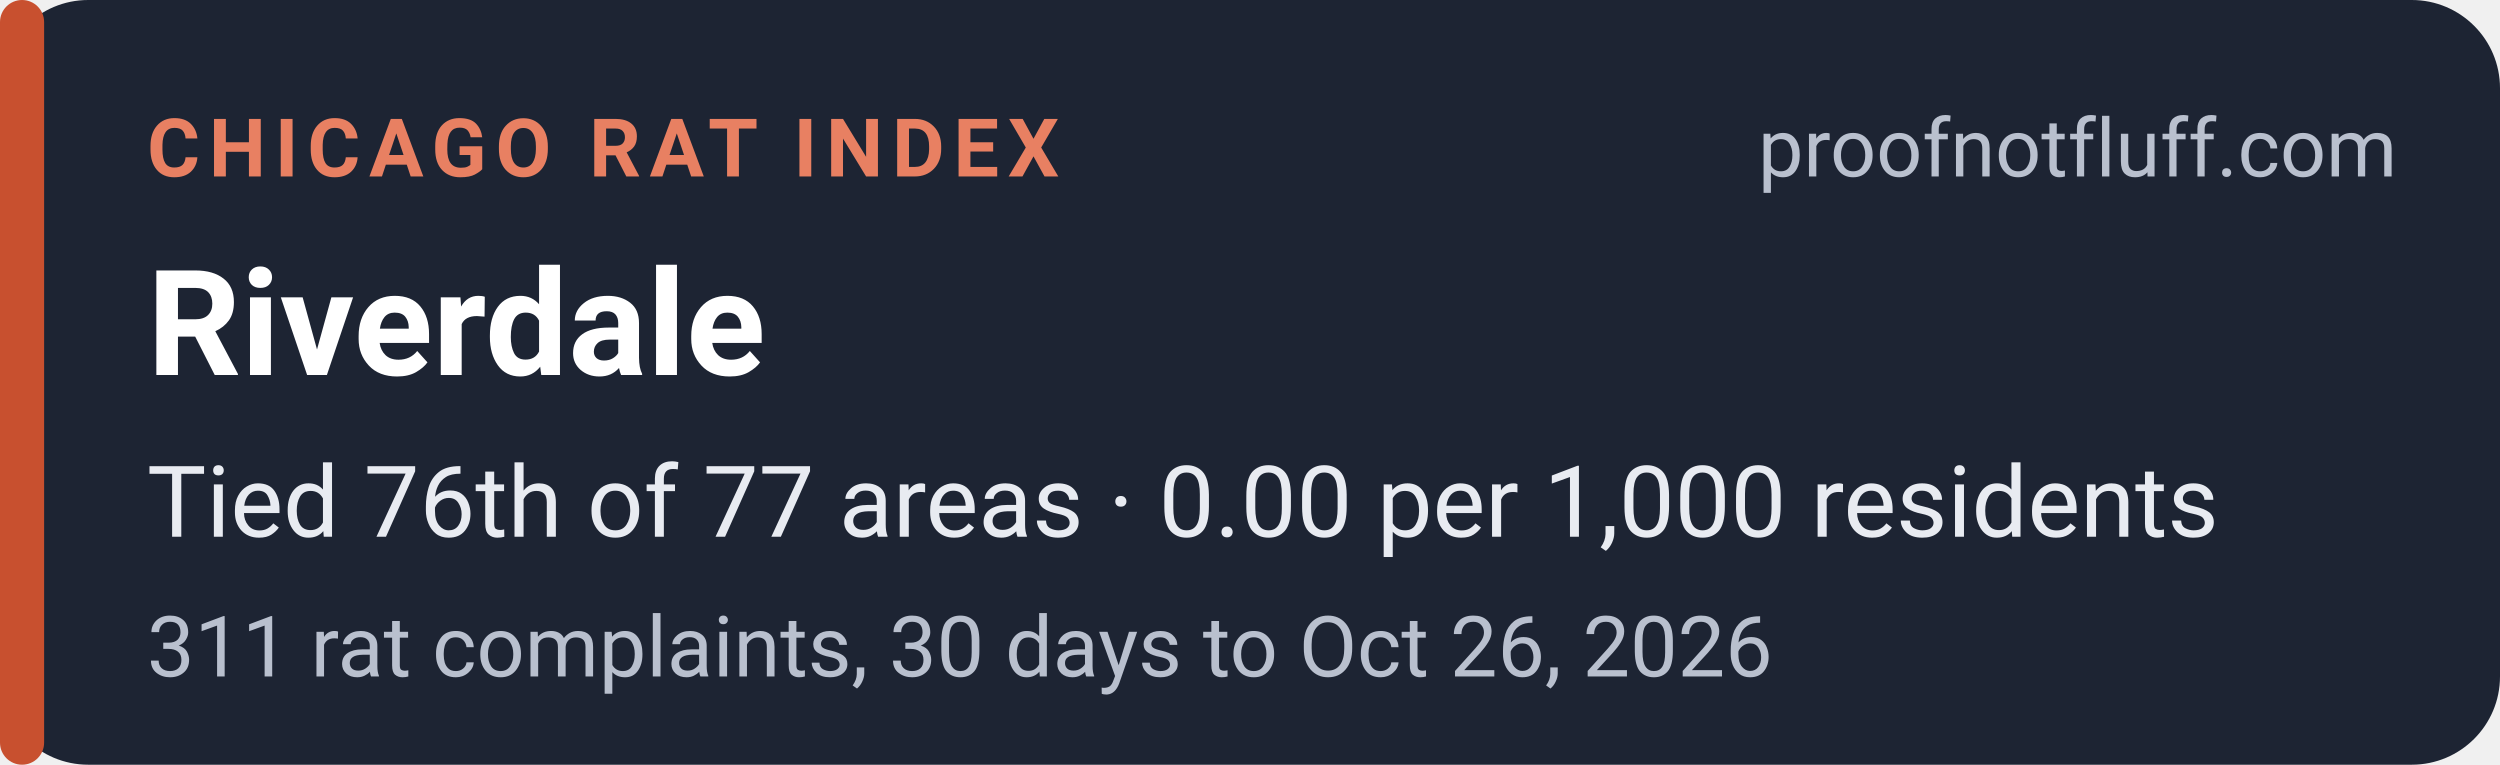
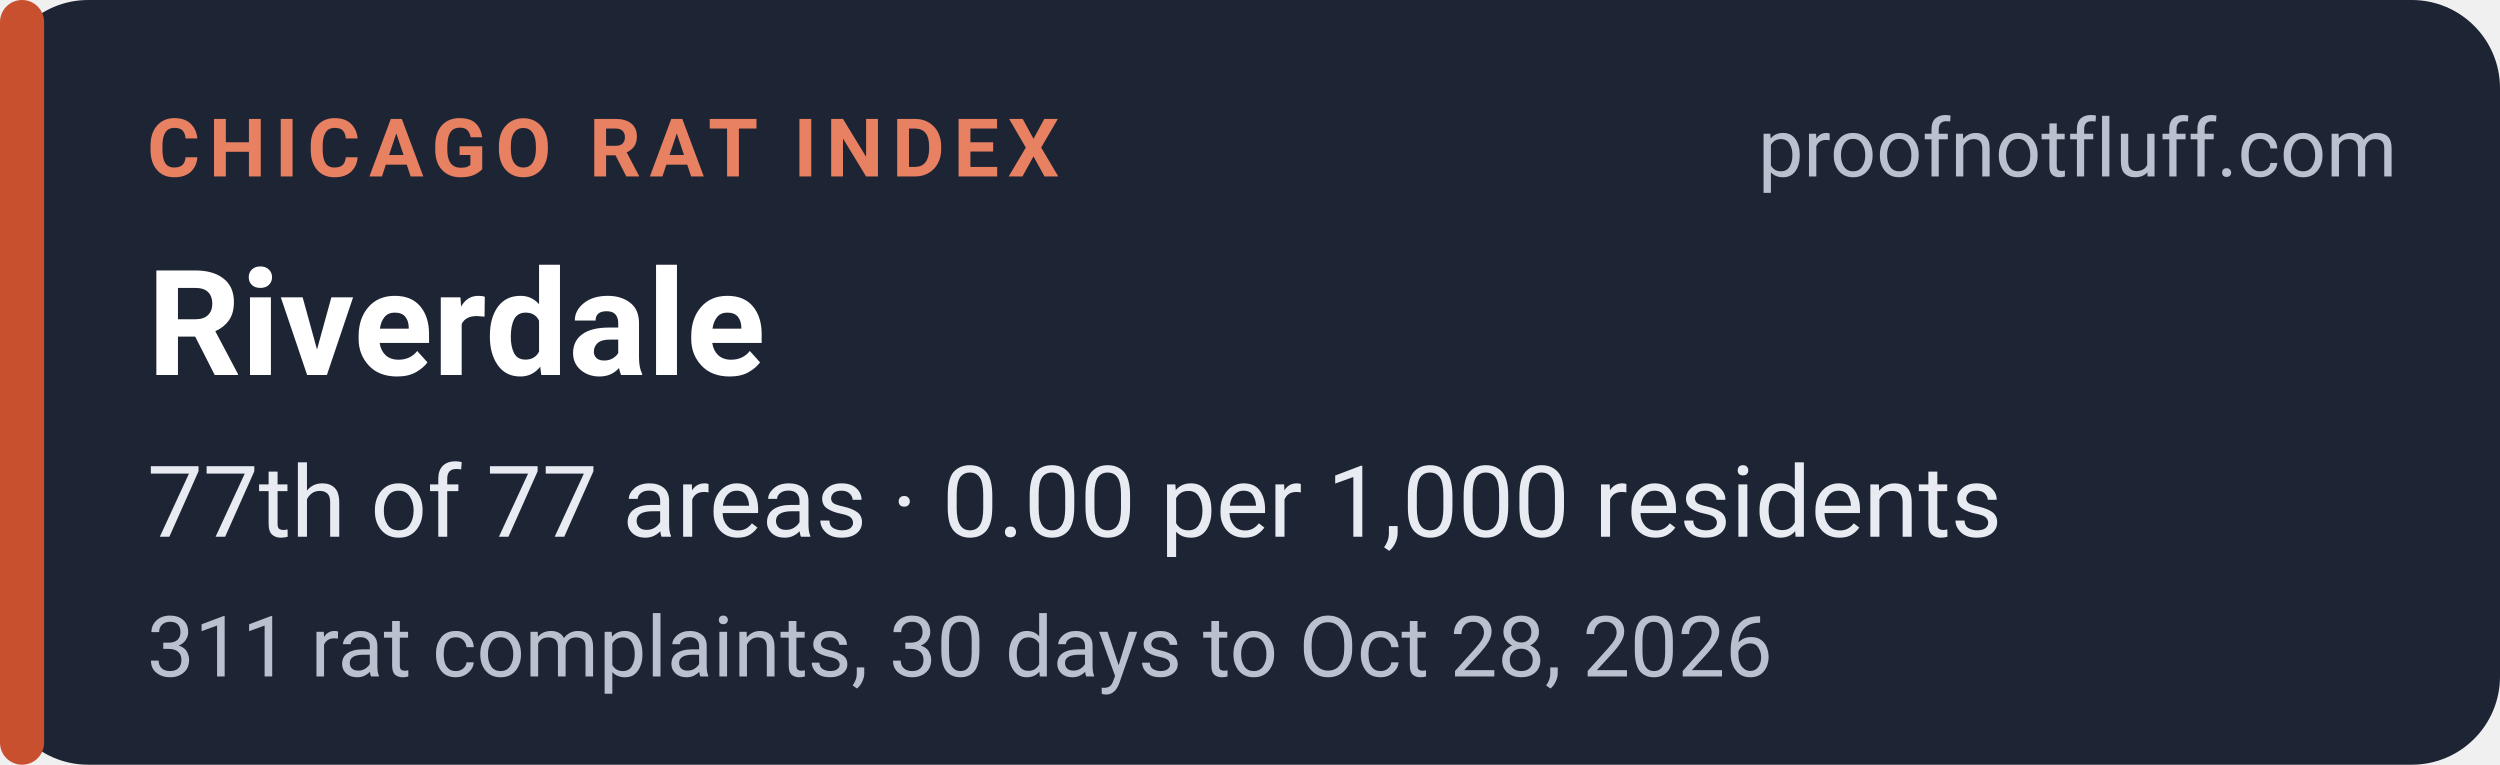
<svg xmlns="http://www.w3.org/2000/svg" width="340" height="104" viewBox="0 0 340 104" role="img" aria-labelledby="t d">
  <rect width="340" height="104" rx="12" fill="#1d2433" />
  <rect x="0" y="0" width="6" height="104" rx="3" fill="#c8502f" />
  <g font-family="system-ui,-apple-system,'Segoe UI',Roboto,Helvetica,Arial,sans-serif">
    <text x="20" y="24" font-size="11" font-weight="700" letter-spacing="1.2" fill="#e88062">CHICAGO RAT INDEX</text>
    <text x="326" y="24" font-size="11" fill="#b9c0ce" text-anchor="end">proofnotfluff.com</text>
    <text x="20" y="51" font-size="20" font-weight="700" fill="#ffffff">Riverdale</text>
-     <text x="20" y="73" font-size="13.5" fill="#e8ebf1">Tied 76th of 77 areas · 0.00 per 1,000 residents</text>
-     <text x="20" y="92" font-size="11.5" fill="#b9c0ce">311 rat complaints, 30 days to Oct 26, 2026</text>
+     <text x="20" y="73" font-size="13.5" fill="#e8ebf1">77th of 77 areas · 0.00 per 1,000 residents</text>
+     <text x="20" y="92" font-size="11.5" fill="#b9c0ce">311 rat complaints, 30 days to Oct 28, 2026</text>
  </g>
</svg>
